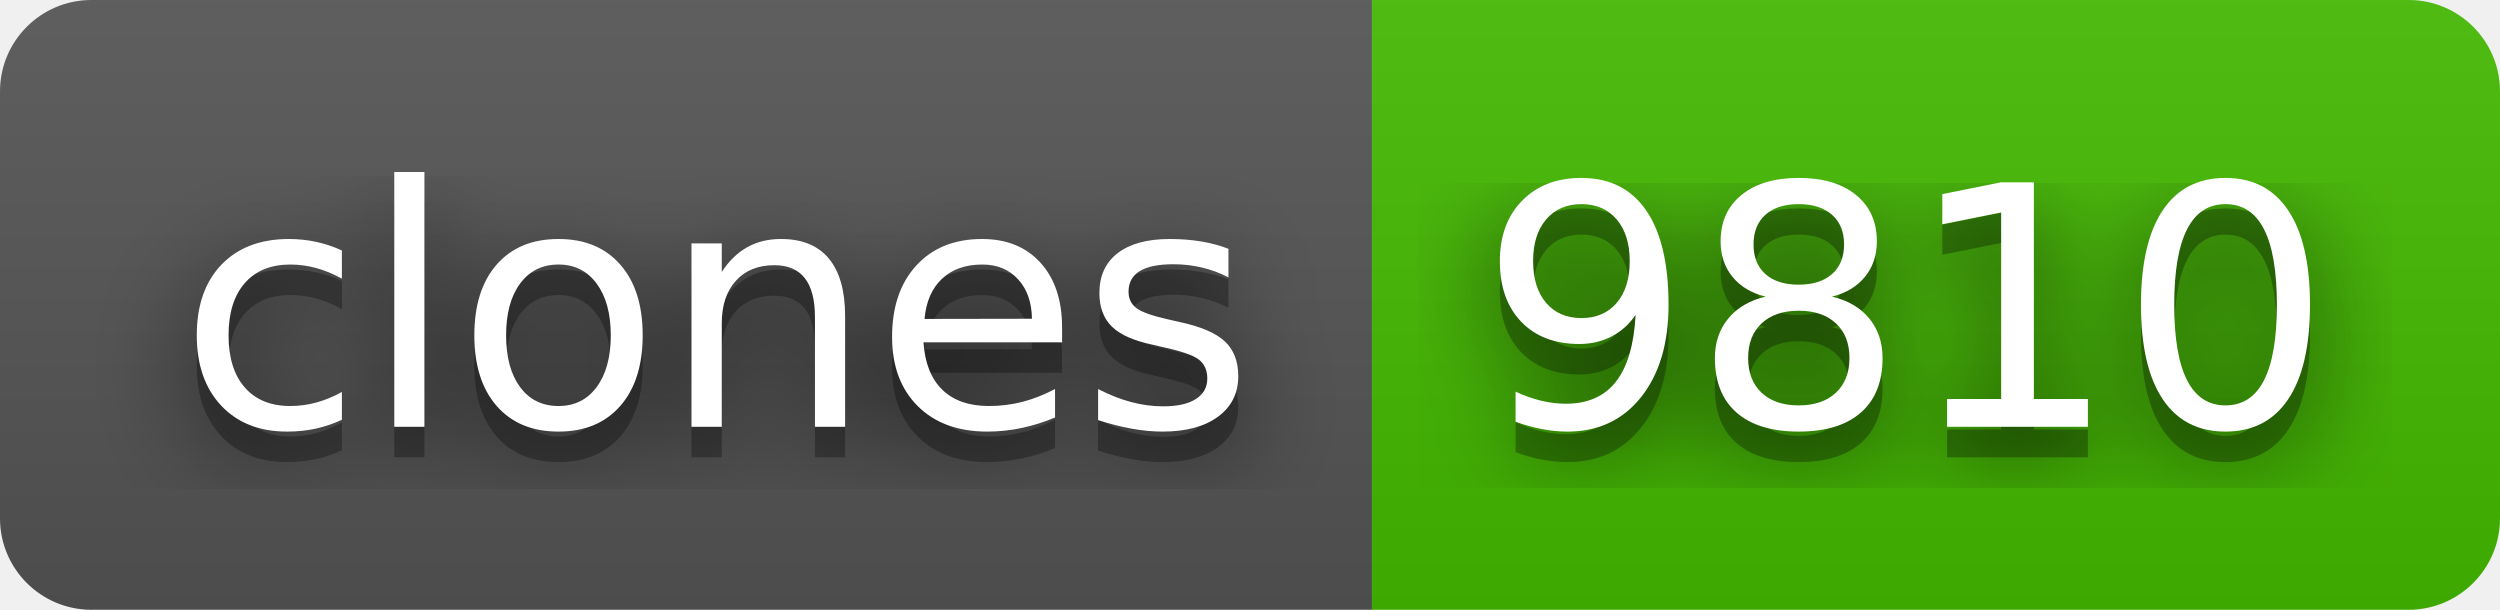
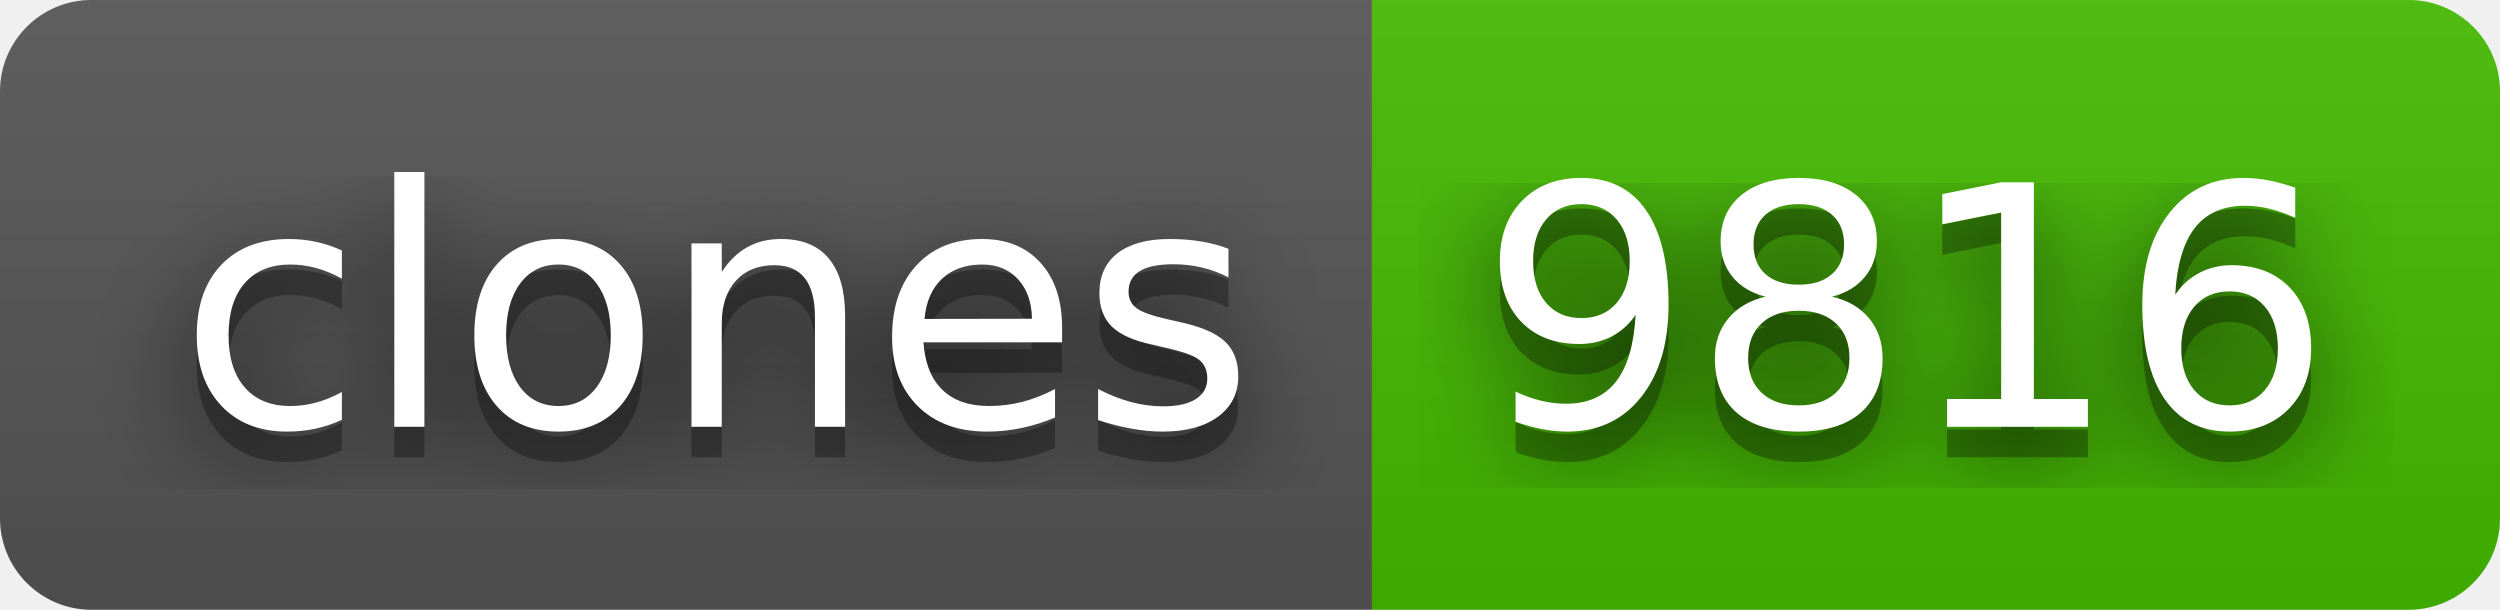
- <svg xmlns="http://www.w3.org/2000/svg" width="82" height="20" role="img" aria-label="clones: 9810">
+ <svg xmlns="http://www.w3.org/2000/svg" width="82" height="20" role="img" aria-label="clones: 9816">
  <filter id="blur">
    <feGaussianBlur stdDeviation="16" />
  </filter>
  <linearGradient id="s" x2="0" y2="100%">
    <stop offset="0" stop-color="#bbb" stop-opacity=".1" />
    <stop offset="1" stop-opacity=".1" />
  </linearGradient>
  <clipPath id="r">
    <rect width="82" height="20" rx="3" />
  </clipPath>
  <g clip-path="url(#r)">
    <rect width="45" height="20" fill="#555" />
    <rect x="45" width="37" height="20" fill="#4b0" />
    <rect width="82" height="20" fill="url(#s)" />
  </g>
  <g fill="#fff" text-anchor="middle" font-family="Verdana,Geneva,DejaVu Sans,sans-serif" text-rendering="geometricPrecision" font-size="110">
    <g transform="scale(.1)">
      <g aria-hidden="true" fill="#010101">
        <text x="235" y="150" fill-opacity=".8" filter="url(#blur)" textLength="350">clones</text>
        <text x="235" y="150" fill-opacity=".3" textLength="350">clones</text>
      </g>
      <text x="235" y="140" textLength="350">clones</text>
    </g>
    <g transform="scale(.1)">
      <g aria-hidden="true" fill="#010101">
-         <text x="625" y="150" fill-opacity=".8" filter="url(#blur)" textLength="270">9810</text>
-         <text x="625" y="150" fill-opacity=".3" textLength="270">9810</text>
+         <text x="625" y="150" fill-opacity=".8" filter="url(#blur)" textLength="270">9816</text>
+         <text x="625" y="150" fill-opacity=".3" textLength="270">9816</text>
      </g>
-       <text x="625" y="140" textLength="270">9810</text>
+       <text x="625" y="140" textLength="270">9816</text>
    </g>
  </g>
</svg>
